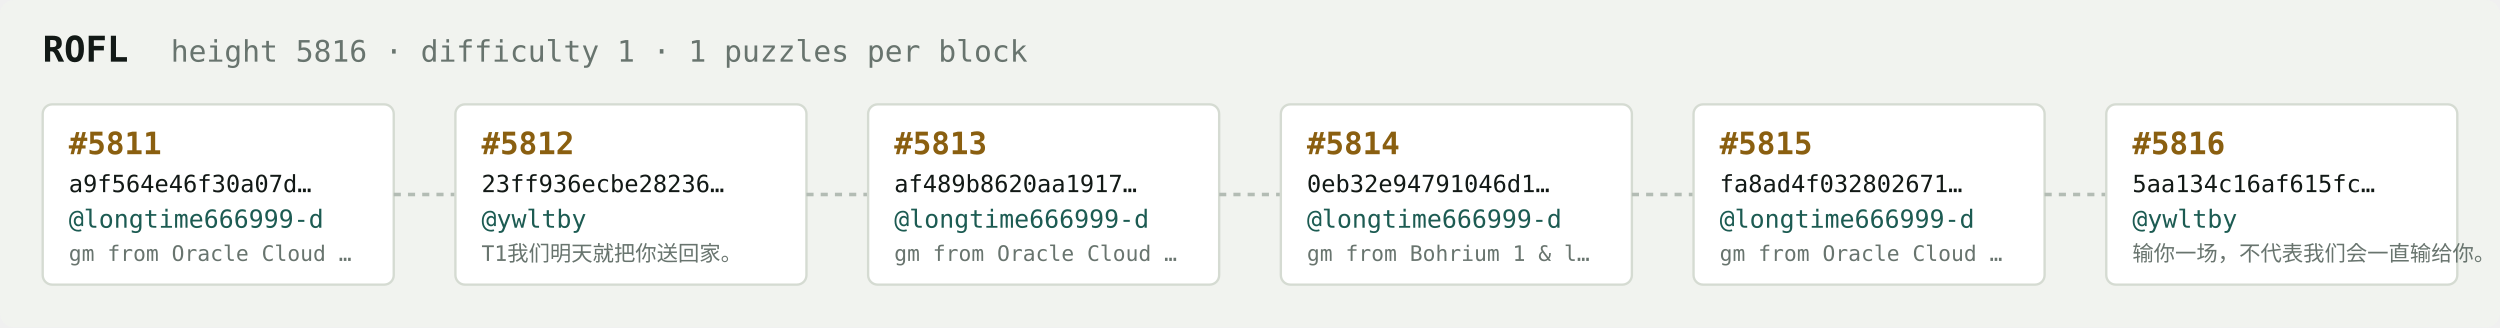
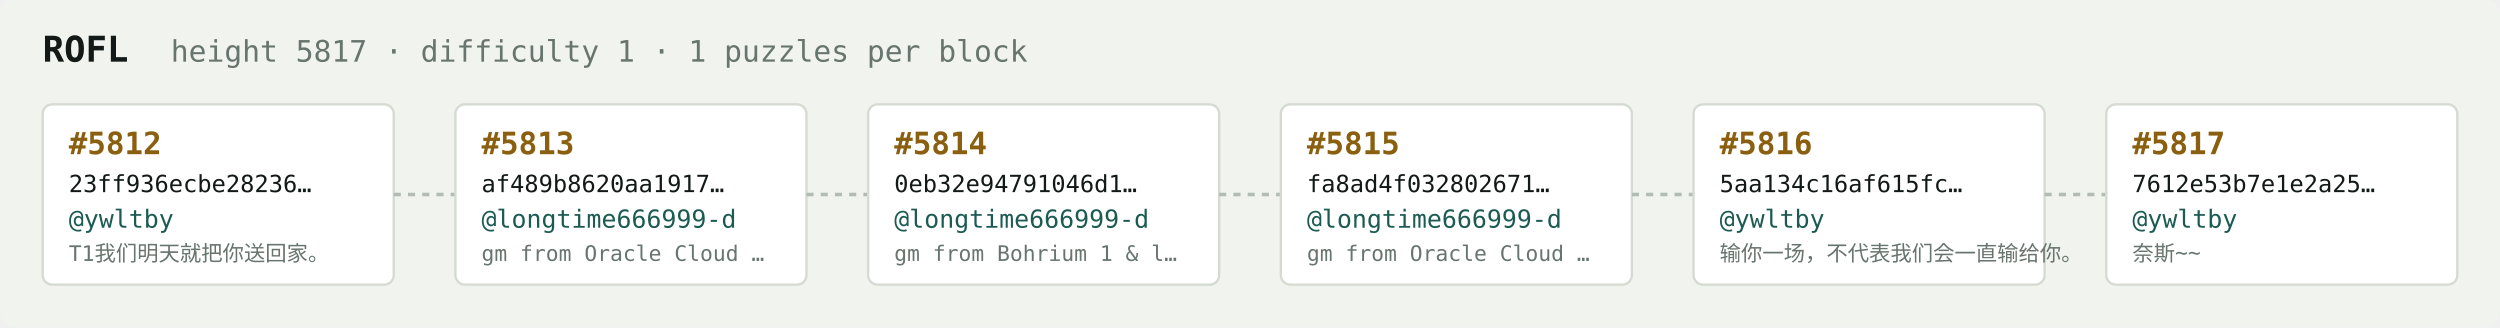
<svg xmlns="http://www.w3.org/2000/svg" width="1054" height="138" viewBox="0 0 1054 138" font-family="ui-monospace,SFMono-Regular,Menlo,monospace">
  <rect fill="#f1f3ef" width="1054" height="138" rx="6" />
  <text x="18" y="26" fill="#121916" font-size="15" font-weight="700">ROFL</text>
-   <text x="72" y="26" fill="#68746e" font-size="12.5">height 5816 · difficulty 1 · 1 puzzles per block</text>
+   <text x="72" y="26" fill="#68746e" font-size="12.5">height 5817 · difficulty 1 · 1 puzzles per block</text>
  <rect x="18" y="44" width="148" height="76" rx="4" fill="#ffffff" stroke="#d5dbd2" stroke-width="1" />
-   <text x="29" y="65" fill="#8a5f10" font-size="13" font-weight="700">#5811</text>
-   <text x="29" y="81" fill="#121916" font-size="10">a9f564e46f30a07d…</text>
-   <text x="29" y="96" fill="#1c5b52" font-size="10.5">@longtime666999-d</text>
-   <text x="29" y="110" fill="#68746e" font-size="9">gm from Oracle Cloud …</text>
+   <text x="29" y="65" fill="#8a5f10" font-size="13" font-weight="700">#5812</text>
+   <text x="29" y="81" fill="#121916" font-size="10">23ff936ecbe28236…</text>
+   <text x="29" y="96" fill="#1c5b52" font-size="10.5">@ywltby</text>
+   <text x="29" y="110" fill="#68746e" font-size="9">T1我们明天就把你送回家。</text>
  <line x1="166" y1="82.0" x2="192" y2="82.0" stroke="#b3bcb4" stroke-width="1.5" stroke-dasharray="3 3" />
  <rect x="192" y="44" width="148" height="76" rx="4" fill="#ffffff" stroke="#d5dbd2" stroke-width="1" />
-   <text x="203" y="65" fill="#8a5f10" font-size="13" font-weight="700">#5812</text>
-   <text x="203" y="81" fill="#121916" font-size="10">23ff936ecbe28236…</text>
-   <text x="203" y="96" fill="#1c5b52" font-size="10.5">@ywltby</text>
-   <text x="203" y="110" fill="#68746e" font-size="9">T1我们明天就把你送回家。</text>
+   <text x="203" y="65" fill="#8a5f10" font-size="13" font-weight="700">#5813</text>
+   <text x="203" y="81" fill="#121916" font-size="10">af489b8620aa1917…</text>
+   <text x="203" y="96" fill="#1c5b52" font-size="10.5">@longtime666999-d</text>
+   <text x="203" y="110" fill="#68746e" font-size="9">gm from Oracle Cloud …</text>
  <line x1="340" y1="82.0" x2="366" y2="82.0" stroke="#b3bcb4" stroke-width="1.5" stroke-dasharray="3 3" />
  <rect x="366" y="44" width="148" height="76" rx="4" fill="#ffffff" stroke="#d5dbd2" stroke-width="1" />
-   <text x="377" y="65" fill="#8a5f10" font-size="13" font-weight="700">#5813</text>
-   <text x="377" y="81" fill="#121916" font-size="10">af489b8620aa1917…</text>
+   <text x="377" y="65" fill="#8a5f10" font-size="13" font-weight="700">#5814</text>
+   <text x="377" y="81" fill="#121916" font-size="10">0eb32e94791046d1…</text>
  <text x="377" y="96" fill="#1c5b52" font-size="10.5">@longtime666999-d</text>
-   <text x="377" y="110" fill="#68746e" font-size="9">gm from Oracle Cloud …</text>
+   <text x="377" y="110" fill="#68746e" font-size="9">gm from Bohrium 1 &amp; l…</text>
  <line x1="514" y1="82.0" x2="540" y2="82.0" stroke="#b3bcb4" stroke-width="1.5" stroke-dasharray="3 3" />
  <rect x="540" y="44" width="148" height="76" rx="4" fill="#ffffff" stroke="#d5dbd2" stroke-width="1" />
-   <text x="551" y="65" fill="#8a5f10" font-size="13" font-weight="700">#5814</text>
-   <text x="551" y="81" fill="#121916" font-size="10">0eb32e94791046d1…</text>
+   <text x="551" y="65" fill="#8a5f10" font-size="13" font-weight="700">#5815</text>
+   <text x="551" y="81" fill="#121916" font-size="10">fa8ad4f032802671…</text>
  <text x="551" y="96" fill="#1c5b52" font-size="10.5">@longtime666999-d</text>
-   <text x="551" y="110" fill="#68746e" font-size="9">gm from Bohrium 1 &amp; l…</text>
+   <text x="551" y="110" fill="#68746e" font-size="9">gm from Oracle Cloud …</text>
  <line x1="688" y1="82.0" x2="714" y2="82.0" stroke="#b3bcb4" stroke-width="1.5" stroke-dasharray="3 3" />
  <rect x="714" y="44" width="148" height="76" rx="4" fill="#ffffff" stroke="#d5dbd2" stroke-width="1" />
-   <text x="725" y="65" fill="#8a5f10" font-size="13" font-weight="700">#5815</text>
-   <text x="725" y="81" fill="#121916" font-size="10">fa8ad4f032802671…</text>
-   <text x="725" y="96" fill="#1c5b52" font-size="10.5">@longtime666999-d</text>
-   <text x="725" y="110" fill="#68746e" font-size="9">gm from Oracle Cloud …</text>
+   <text x="725" y="65" fill="#8a5f10" font-size="13" font-weight="700">#5816</text>
+   <text x="725" y="81" fill="#121916" font-size="10">5aa134c16af615fc…</text>
+   <text x="725" y="96" fill="#1c5b52" font-size="10.5">@ywltby</text>
+   <text x="725" y="110" fill="#68746e" font-size="9">输你一场，不代表我们会一直输给你。</text>
  <line x1="862" y1="82.0" x2="888" y2="82.0" stroke="#b3bcb4" stroke-width="1.5" stroke-dasharray="3 3" />
  <rect x="888" y="44" width="148" height="76" rx="4" fill="#ffffff" stroke="#d5dbd2" stroke-width="1" />
-   <text x="899" y="65" fill="#8a5f10" font-size="13" font-weight="700">#5816</text>
-   <text x="899" y="81" fill="#121916" font-size="10">5aa134c16af615fc…</text>
+   <text x="899" y="65" fill="#8a5f10" font-size="13" font-weight="700">#5817</text>
+   <text x="899" y="81" fill="#121916" font-size="10">7612e53b7e1e2a25…</text>
  <text x="899" y="96" fill="#1c5b52" font-size="10.5">@ywltby</text>
-   <text x="899" y="110" fill="#68746e" font-size="9">输你一场，不代表我们会一直输给你。</text>
+   <text x="899" y="110" fill="#68746e" font-size="9">奈斯~~</text>
</svg>
